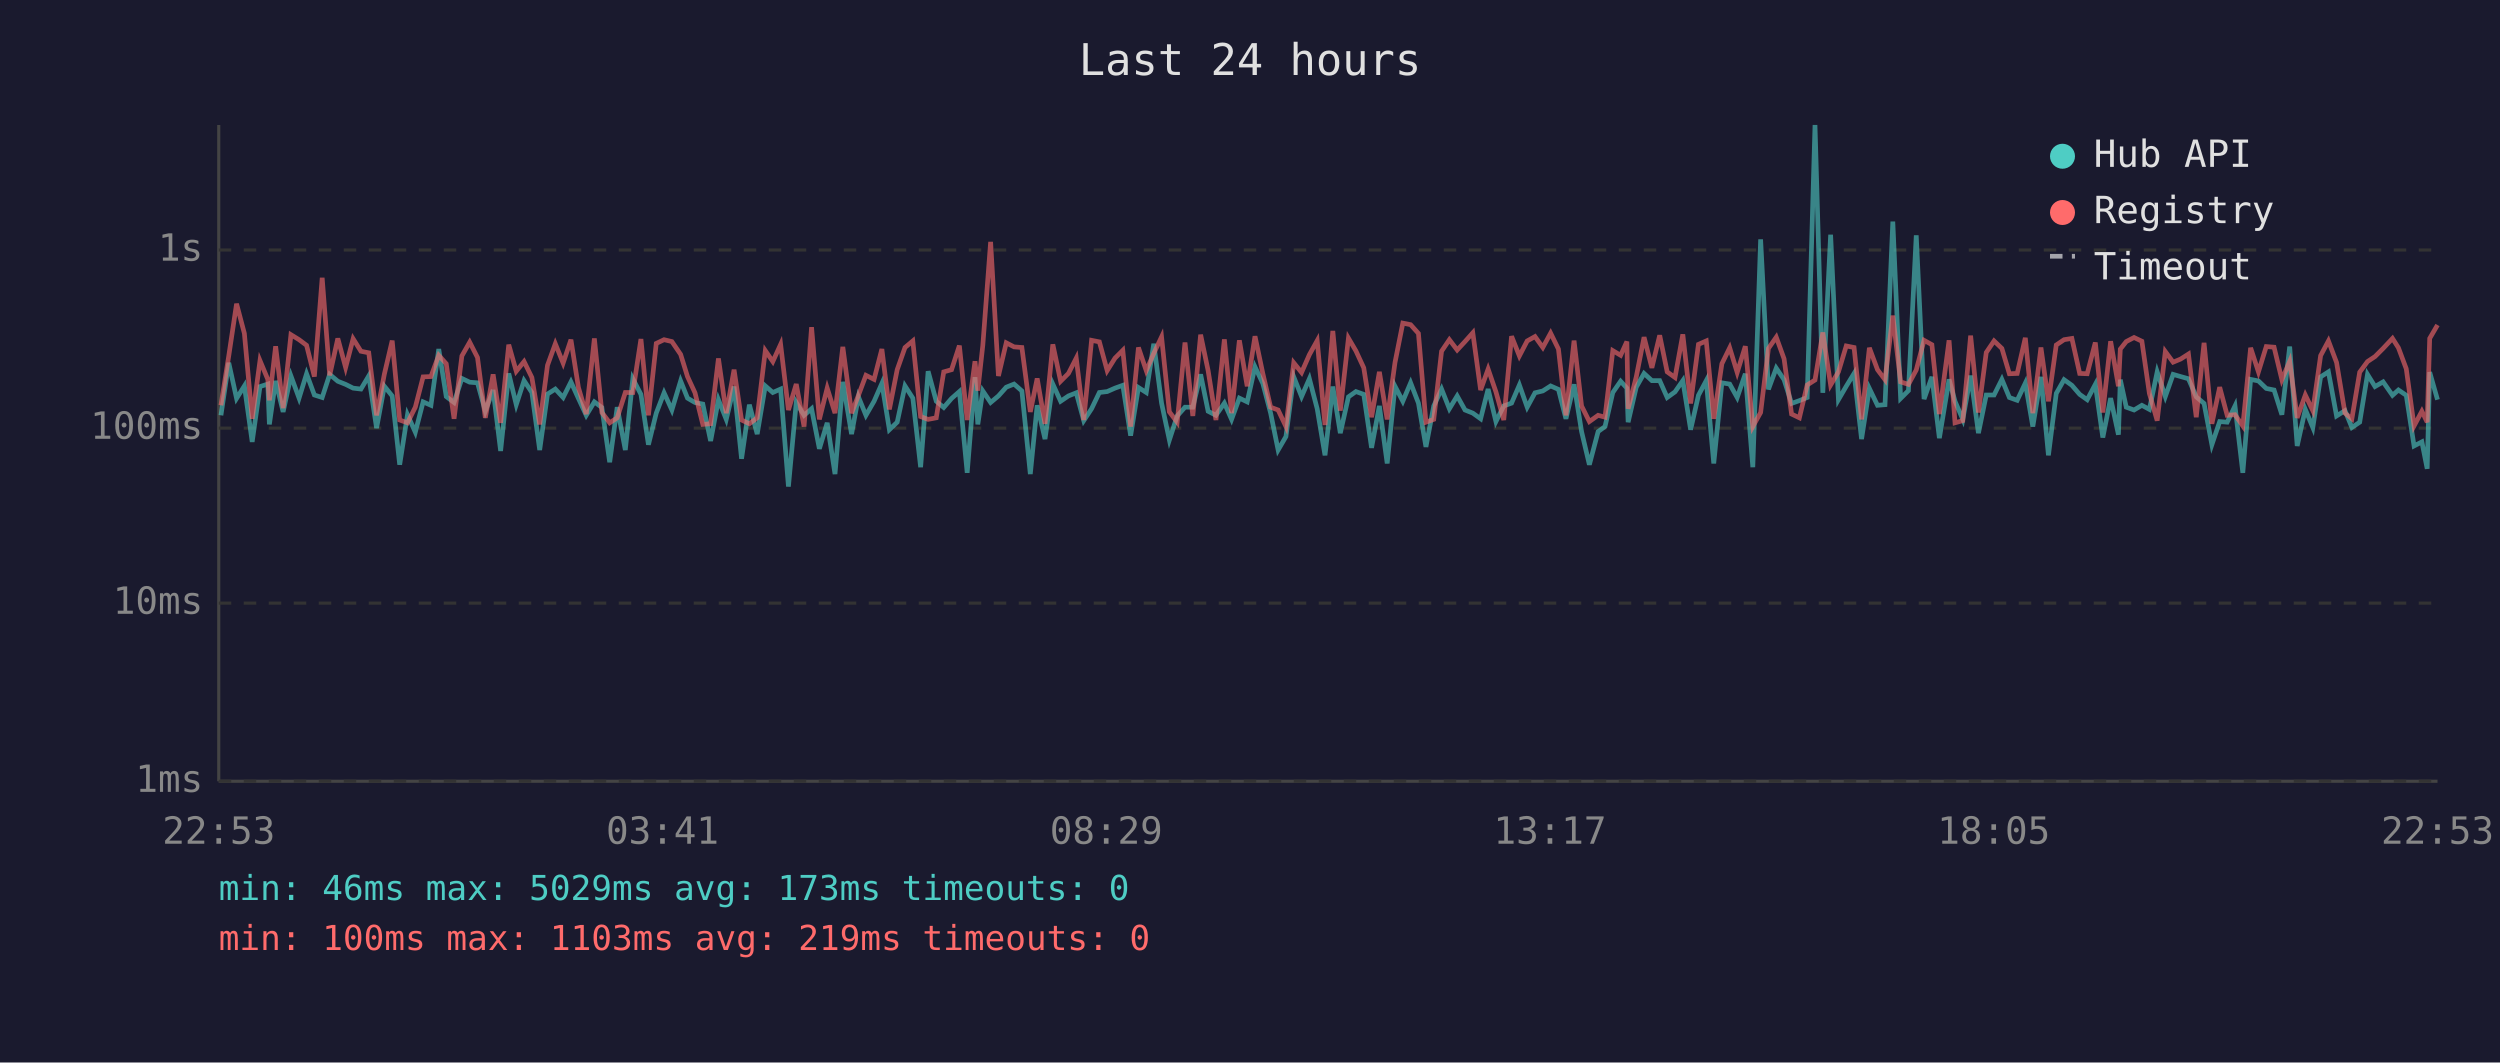
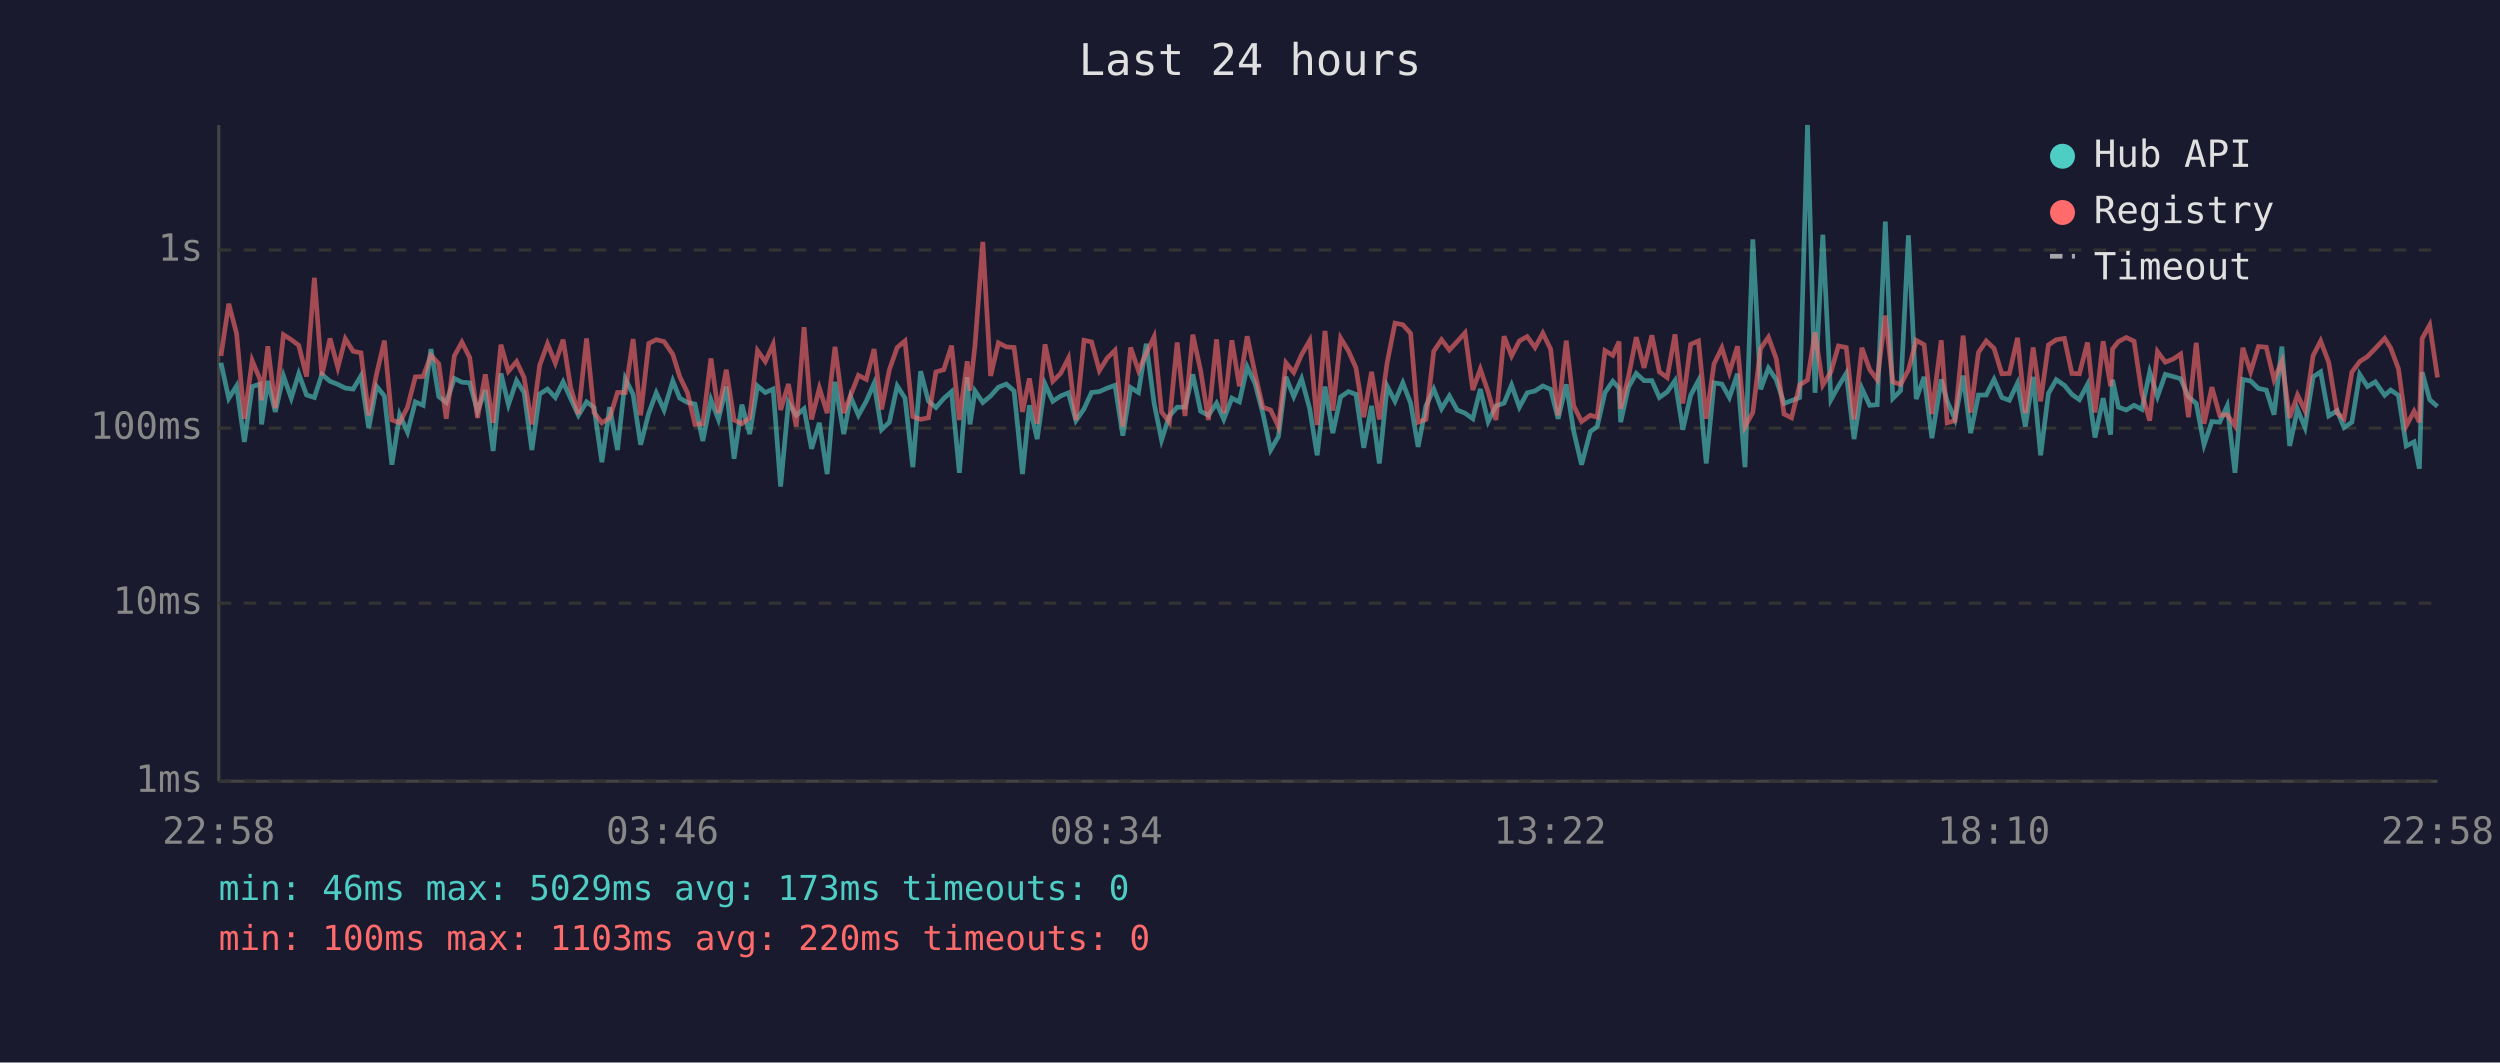
<svg xmlns="http://www.w3.org/2000/svg" viewBox="0 0 800 340" font-family="monospace" font-size="12">
  <rect width="800" height="340" fill="#1a1a2e" />
  <text x="400" y="24" fill="#e0e0e0" font-size="14" text-anchor="middle">Last 24 hours</text>
  <line x1="70" y1="40" x2="70" y2="250" stroke="#444" stroke-width="1" />
  <line x1="70" y1="250" x2="780" y2="250" stroke="#444" stroke-width="1" />
  <line x1="70" y1="250" x2="780" y2="250" stroke="#333" stroke-width="1" stroke-dasharray="4" />
  <text x="65" y="250" fill="#888" text-anchor="end" dominant-baseline="middle">1ms</text>
  <line x1="70" y1="193" x2="780" y2="193" stroke="#333" stroke-width="1" stroke-dasharray="4" />
  <text x="65" y="193" fill="#888" text-anchor="end" dominant-baseline="middle">10ms</text>
  <line x1="70" y1="137" x2="780" y2="137" stroke="#333" stroke-width="1" stroke-dasharray="4" />
  <text x="65" y="137" fill="#888" text-anchor="end" dominant-baseline="middle">100ms</text>
  <line x1="70" y1="80" x2="780" y2="80" stroke="#333" stroke-width="1" stroke-dasharray="4" />
  <text x="65" y="80" fill="#888" text-anchor="end" dominant-baseline="middle">1s</text>
-   <text x="70" y="270" fill="#888" text-anchor="middle">22:53</text>
-   <text x="212" y="270" fill="#888" text-anchor="middle">03:41</text>
-   <text x="354" y="270" fill="#888" text-anchor="middle">08:29</text>
-   <text x="496" y="270" fill="#888" text-anchor="middle">13:17</text>
-   <text x="638" y="270" fill="#888" text-anchor="middle">18:05</text>
-   <text x="780" y="270" fill="#888" text-anchor="middle">22:53</text>
-   <polyline points="70.7,132.9 73.2,116.1 75.7,127.5 78.2,123.5 80.7,141.4 83.2,123.7 85.7,122.9 86.2,135.8 88.2,121.9 90.6,131.8 93.1,120.3 95.7,127.4 98.1,119.6 100.6,126.4 103.1,127.2 105.5,119.8 108.1,122.0 110.6,123.0 113.0,124.2 115.5,124.5 118.0,120.3 120.5,137.0 123.0,123.6 125.5,126.7 127.9,148.7 130.4,132.7 132.9,138.3 135.4,128.6 137.9,129.7 140.4,111.7 142.8,126.9 145.3,128.8 147.8,121.1 150.3,122.3 152.8,122.5 155.3,131.6 157.8,124.8 160.2,144.3 162.8,119.5 165.2,129.5 167.7,121.8 170.2,125.6 172.7,144.0 175.2,126.1 177.7,124.5 180.2,127.2 182.7,122.2 185.1,127.5 187.6,132.9 190.2,128.6 192.6,130.4 195.1,147.9 197.5,130.3 200.1,144.0 202.5,121.2 205.1,126.2 207.5,142.3 210.0,132.2 212.5,125.7 215.0,131.2 217.8,121.9 220.0,127.4 222.4,128.8 224.9,129.3 227.4,141.1 229.9,127.9 232.4,134.2 234.9,123.7 237.3,146.8 239.8,129.5 242.3,138.9 244.9,123.5 247.3,125.6 249.8,124.5 252.3,155.7 254.8,128.8 257.3,132.9 259.7,130.8 262.2,143.6 264.7,135.3 267.2,151.7 269.7,122.2 272.5,138.9 274.7,127.0 277.1,132.9 279.7,128.4 282.2,122.7 284.6,137.5 287.1,135.1 289.6,123.5 292.1,127.4 294.6,149.5 297.0,118.8 299.6,128.4 302.0,130.4 304.5,127.5 307.0,125.3 309.5,151.3 312.0,120.7 312.9,135.8 314.5,125.1 317.0,128.8 319.5,126.7 322.0,123.9 324.5,122.9 327.0,125.1 329.7,151.7 331.9,129.7 334.4,140.5 336.9,122.9 339.4,128.4 341.9,126.7 344.4,125.7 346.8,134.6 349.3,130.8 351.8,125.6 354.3,125.3 356.8,124.2 359.3,123.3 361.8,139.4 364.3,124.0 366.8,125.6 369.2,110.0 371.7,129.0 374.2,140.8 376.7,133.1 379.2,130.3 381.7,130.3 384.2,119.8 386.6,131.6 389.1,132.9 391.8,129.0 394.1,134.2 396.6,127.4 399.1,128.6 401.6,117.4 404.1,122.7 406.6,132.2 409.0,144.0 411.5,139.7 414.0,120.6 416.5,126.9 419.0,121.2 421.5,130.8 424.0,145.7 426.5,123.7 428.9,138.6 431.5,127.0 433.9,125.3 436.4,126.2 438.9,143.3 441.4,129.9 443.9,148.3 446.4,123.6 448.9,128.4 451.4,122.5 453.9,129.0 456.3,143.0 458.8,129.9 461.3,124.5 463.8,130.8 466.3,126.7 468.8,131.2 471.3,132.2 473.8,134.0 476.2,124.5 478.7,134.9 481.2,129.9 483.7,129.0 486.2,123.2 488.7,130.3 491.2,125.7 493.7,125.1 496.2,123.5 498.7,124.6 501.1,134.0 503.7,123.0 506.1,138.1 508.6,148.7 511.4,138.1 513.6,136.5 516.1,125.6 518.6,122.0 520.6,124.2 521.0,135.1 523.6,123.9 526.1,119.5 528.6,121.8 531.1,121.8 533.5,127.2 536.0,125.4 538.5,121.8 541.0,137.5 543.5,126.5 546.0,121.8 548.4,148.3 551.0,122.5 553.5,122.9 555.9,127.2 558.5,119.6 560.9,149.5 563.4,76.6 565.9,124.6 568.4,117.8 570.9,121.5 573.3,129.1 575.8,128.2 578.3,127.2 580.8,40.0 583.3,125.7 585.8,75.1 588.3,127.9 590.8,123.6 593.3,119.5 595.7,140.5 598.2,124.3 600.8,129.7 603.2,129.5 605.7,70.9 608.2,127.5 610.7,125.0 613.2,75.3 615.7,127.7 618.2,120.6 620.6,140.2 623.7,121.4 625.6,128.4 628.1,134.2 630.6,120.2 633.1,138.6 635.6,126.4 638.1,126.4 640.6,121.4 643.0,127.2 645.5,128.1 648.1,122.6 650.5,136.5 653.1,120.6 655.5,145.7 658.0,125.9 660.5,121.5 663.0,123.3 665.5,126.2 667.9,127.9 670.5,123.0 672.9,140.0 675.4,127.4 677.9,139.1 678.5,121.5 680.4,130.3 682.9,131.2 685.4,129.7 687.8,131.0 690.3,119.0 692.9,126.9 695.4,119.8 697.8,120.5 700.3,121.2 702.8,127.0 705.3,129.1 707.8,142.3 710.3,134.9 712.7,135.1 715.2,129.9 717.7,151.3 720.2,121.4 722.7,121.9 725.2,124.3 727.7,124.8 730.2,132.7 732.7,110.9 735.1,142.7 737.7,131.0 740.1,136.8 742.6,120.6 745.1,119.0 747.7,133.1 750.4,131.4 752.6,136.8 755.1,135.1 757.6,119.8 760.0,123.7 762.6,122.2 765.6,126.5 767.5,124.8 770.0,126.5 772.5,142.7 775.0,141.4 776.7,150.0 777.5,119.1 780.0,127.9" fill="none" stroke="#4ecdc4" stroke-width="1.5" opacity="0.6" />
-   <polyline points="70.7,129.7 73.2,113.9 75.7,97.2 78.2,106.7 80.7,134.0 83.2,115.4 85.7,121.4 86.2,128.1 88.2,110.8 90.6,130.6 93.1,107.1 95.7,108.7 98.1,110.5 100.6,120.5 103.1,88.9 105.5,120.1 108.1,108.3 110.6,117.6 113.0,108.4 115.5,112.4 118.0,112.9 120.5,132.9 123.0,119.7 125.5,109.0 127.9,134.4 130.4,135.3 132.9,130.3 135.4,120.6 137.9,120.5 140.4,113.7 142.8,116.4 145.3,134.0 147.8,113.9 150.3,109.5 152.8,114.4 155.3,133.7 157.8,119.8 160.2,135.3 162.8,110.3 165.2,118.8 167.7,115.7 170.2,120.8 172.7,135.8 175.2,116.9 177.7,110.0 180.2,116.2 182.7,108.7 185.1,124.0 187.6,132.5 190.2,108.3 192.6,132.0 195.1,135.3 197.5,133.7 200.1,125.6 202.5,125.6 205.1,108.5 207.5,132.9 210.0,109.9 212.5,108.7 215.0,109.3 217.8,113.4 220.0,120.5 222.4,125.7 224.9,135.8 227.4,135.6 229.9,114.7 232.4,132.2 234.9,118.3 237.3,134.4 239.8,135.6 242.3,133.7 244.9,112.2 247.3,115.7 249.8,110.2 252.3,131.2 254.8,122.9 257.3,136.5 259.7,104.7 262.2,134.2 264.7,124.2 267.2,132.2 269.7,111.0 272.5,132.2 274.7,126.5 277.1,120.1 279.7,121.4 282.2,111.7 284.6,131.0 287.1,118.3 289.6,111.2 292.1,109.1 294.6,133.3 297.0,134.2 299.6,133.7 302.0,119.0 304.5,118.3 307.0,110.6 309.5,134.4 312.0,115.6 312.9,125.0 314.5,110.5 317.0,77.4 319.5,120.3 322.0,109.7 324.5,111.0 327.0,111.2 329.7,131.8 331.9,121.1 334.4,135.6 336.9,110.2 339.4,122.0 341.9,119.5 344.4,114.6 346.8,134.4 349.3,108.9 351.8,109.4 354.3,118.6 356.8,114.6 359.3,112.1 361.8,136.5 364.3,111.2 366.8,118.6 369.2,113.1 371.7,107.8 374.2,131.8 376.7,135.1 379.2,109.6 381.7,133.1 384.2,107.1 386.6,118.6 389.1,134.4 391.8,108.6 394.1,132.2 396.6,108.9 399.1,123.6 401.6,107.6 404.1,119.5 406.6,130.3 409.0,131.2 411.5,136.5 414.0,116.1 416.5,119.2 419.0,113.5 421.5,109.0 424.0,136.0 426.5,105.9 428.9,131.4 431.5,108.2 433.9,112.3 436.4,117.7 438.9,133.5 441.4,119.0 443.9,134.2 446.4,116.0 448.9,103.4 451.4,103.9 453.9,106.7 456.3,135.1 458.8,134.2 461.3,112.4 463.8,108.7 466.3,112.0 468.8,109.3 471.3,106.5 473.8,124.8 476.2,118.1 478.7,125.4 481.2,134.4 483.7,107.6 486.2,113.9 488.7,109.1 491.2,107.7 493.7,111.2 496.2,106.6 498.7,111.7 501.1,132.9 503.7,109.0 506.1,129.9 508.6,134.9 511.4,132.9 513.6,133.5 516.1,112.2 518.6,113.7 520.6,109.3 521.0,130.8 523.6,120.6 526.1,107.9 528.6,117.7 531.1,107.3 533.5,119.0 536.0,120.8 538.5,107.0 541.0,129.1 543.5,110.2 546.0,109.1 548.4,134.0 551.0,116.4 553.5,111.3 555.9,119.2 558.5,110.8 560.9,136.5 563.4,132.0 565.9,111.5 568.4,107.9 570.9,114.8 573.3,132.5 575.8,133.7 578.3,123.2 580.8,121.6 583.3,106.4 585.8,123.2 588.3,119.0 590.8,110.7 593.3,111.2 595.7,134.2 598.2,111.3 600.8,118.3 603.2,121.5 605.7,101.0 608.2,122.2 610.7,123.0 613.2,118.4 615.7,108.9 618.2,110.3 620.6,132.5 623.7,108.9 625.6,135.3 628.1,134.6 630.6,107.4 633.1,132.0 635.6,112.8 638.1,109.1 640.6,111.5 643.0,119.6 645.5,119.5 648.1,108.1 650.5,132.2 653.1,111.2 655.5,128.4 658.0,110.4 660.5,108.7 663.0,108.3 665.5,119.5 667.9,119.6 670.5,109.6 672.9,132.0 675.4,109.2 677.9,123.6 678.5,111.7 680.4,109.3 682.9,108.0 685.4,109.2 687.8,125.9 690.3,134.6 692.9,112.5 695.4,115.9 697.8,114.9 700.3,113.3 702.8,133.5 705.3,109.7 707.8,135.6 710.3,123.9 712.7,132.9 715.2,132.7 717.7,136.3 720.2,111.3 722.7,119.0 725.2,110.9 727.7,111.1 730.2,121.5 732.7,115.6 735.1,133.7 737.7,126.4 740.1,131.4 742.6,113.8 745.1,109.1 747.7,116.0 750.4,132.2 752.6,134.0 755.1,119.1 757.6,115.7 760.0,114.1 762.6,111.5 765.6,108.3 767.5,111.3 770.0,118.0 772.5,136.3 775.0,131.6 776.7,135.1 777.5,108.3 780.0,104.0" fill="none" stroke="#ff6b6b" stroke-width="1.5" opacity="0.6" />
+   <text x="70" y="270" fill="#888" text-anchor="middle">22:58</text>
+   <text x="212" y="270" fill="#888" text-anchor="middle">03:46</text>
+   <text x="354" y="270" fill="#888" text-anchor="middle">08:34</text>
+   <text x="496" y="270" fill="#888" text-anchor="middle">13:22</text>
+   <text x="638" y="270" fill="#888" text-anchor="middle">18:10</text>
+   <text x="780" y="270" fill="#888" text-anchor="middle">22:58</text>
+   <polyline points="70.7,116.1 73.2,127.5 75.7,123.5 78.2,141.4 80.7,123.7 83.2,122.9 83.7,135.8 85.7,121.9 88.1,131.8 90.7,120.3 93.2,127.4 95.6,119.6 98.1,126.4 100.6,127.2 103.0,119.8 105.6,122.0 108.1,123.0 110.5,124.2 113.0,124.5 115.5,120.3 118.0,137.0 120.5,123.6 123.0,126.7 125.4,148.7 127.9,132.7 130.4,138.3 132.9,128.6 135.4,129.7 137.9,111.7 140.4,126.9 142.8,128.8 145.4,121.1 147.8,122.3 150.3,122.5 152.8,131.6 155.3,124.8 157.8,144.3 160.3,119.5 162.7,129.5 165.3,121.8 167.7,125.6 170.2,144.0 172.7,126.1 175.2,124.5 177.7,127.2 180.2,122.2 182.6,127.5 185.1,132.9 187.7,128.6 190.1,130.4 192.6,147.9 195.1,130.3 197.6,144.0 200.1,121.2 202.6,126.2 205.0,142.3 207.6,132.2 210.0,125.7 212.5,131.2 215.3,121.9 217.5,127.4 220.0,128.8 222.4,129.3 224.9,141.1 227.5,127.9 229.9,134.2 232.4,123.7 234.9,146.8 237.4,129.5 239.9,138.9 242.4,123.5 244.9,125.6 247.4,124.5 249.8,155.7 252.3,128.8 254.8,132.9 257.3,130.8 259.7,143.6 262.2,135.3 264.7,151.7 267.2,122.2 270.0,138.9 272.2,127.0 274.7,132.9 277.2,128.4 279.7,122.7 282.1,137.5 284.6,135.1 287.1,123.5 289.6,127.4 292.1,149.5 294.6,118.8 297.1,128.4 299.5,130.4 302.0,127.5 304.5,125.3 307.0,151.3 309.5,120.7 310.4,135.8 312.0,125.1 314.5,128.8 317.0,126.7 319.5,123.9 322.0,122.9 324.5,125.1 327.2,151.7 329.4,129.7 331.9,140.5 334.4,122.9 336.9,128.4 339.4,126.7 341.9,125.7 344.3,134.6 346.9,130.8 349.3,125.6 351.8,125.3 354.3,124.2 356.8,123.3 359.3,139.4 361.8,124.0 364.3,125.6 366.8,110.0 369.3,129.0 371.7,140.8 374.2,133.1 376.7,130.3 379.2,130.3 381.7,119.8 384.2,131.6 386.7,132.9 389.3,129.0 391.6,134.2 394.2,127.4 396.6,128.6 399.1,117.4 401.6,122.7 404.1,132.2 406.6,144.0 409.1,139.7 411.5,120.6 414.0,126.9 416.5,121.2 419.1,130.8 421.5,145.7 424.0,123.7 426.5,138.6 429.0,127.0 431.5,125.3 433.9,126.2 436.4,143.3 438.9,129.9 441.4,148.3 443.9,123.6 446.4,128.4 448.9,122.5 451.4,129.0 453.8,143.0 456.3,129.9 458.8,124.5 461.3,130.8 463.8,126.7 466.3,131.2 468.8,132.2 471.3,134.0 473.7,124.5 476.2,134.9 478.7,129.9 481.3,129.0 483.7,123.2 486.2,130.3 488.7,125.7 491.2,125.1 493.7,123.5 496.2,124.6 498.6,134.0 501.2,123.0 503.6,138.1 506.1,148.7 508.9,138.1 511.1,136.5 513.6,125.6 516.1,122.0 518.1,124.2 518.6,135.1 521.1,123.9 523.6,119.5 526.1,121.8 528.6,121.8 531.0,127.2 533.5,125.4 536.0,121.8 538.5,137.5 541.0,126.5 543.5,121.8 546.0,148.3 548.5,122.5 551.0,122.9 553.4,127.2 556.0,119.6 558.4,149.5 560.9,76.6 563.4,124.6 565.9,117.8 568.4,121.5 570.9,129.1 573.3,128.2 575.9,127.2 578.4,40.0 580.8,125.7 583.3,75.1 585.9,127.9 588.3,123.6 590.8,119.5 593.3,140.5 595.8,124.3 598.3,129.7 600.7,129.5 603.3,70.9 605.7,127.5 608.2,125.0 610.7,75.3 613.2,127.7 615.7,120.6 618.2,140.2 621.2,121.4 623.1,128.4 625.6,134.2 628.2,120.2 630.6,138.6 633.1,126.4 635.6,126.4 638.1,121.4 640.6,127.2 643.0,128.1 645.6,122.6 648.1,136.5 650.6,120.6 653.0,145.7 655.5,125.9 658.0,121.5 660.6,123.3 663.0,126.2 665.4,127.9 668.0,123.0 670.4,140.0 673.0,127.4 675.4,139.1 676.0,121.5 677.9,130.3 680.4,131.2 682.9,129.7 685.4,131.0 687.9,119.0 690.4,126.9 692.9,119.8 695.4,120.5 697.8,121.2 700.3,127.0 702.8,129.1 705.3,142.3 707.8,134.9 710.3,135.1 712.7,129.9 715.2,151.3 717.7,121.4 720.2,121.9 722.7,124.3 725.2,124.8 727.7,132.7 730.2,110.9 732.7,142.7 735.2,131.0 737.6,136.8 740.2,120.6 742.6,119.0 745.2,133.1 747.9,131.4 750.1,136.8 752.6,135.1 755.1,119.8 757.6,123.7 760.1,122.2 763.1,126.5 765.0,124.8 767.5,126.5 770.0,142.7 772.5,141.4 774.2,150.0 775.1,119.1 777.5,127.9 780.0,130.1" fill="none" stroke="#4ecdc4" stroke-width="1.5" opacity="0.6" />
+   <polyline points="70.7,113.9 73.2,97.2 75.7,106.7 78.2,134.0 80.7,115.4 83.2,121.4 83.7,128.1 85.7,110.8 88.1,130.6 90.7,107.1 93.2,108.7 95.6,110.5 98.1,120.5 100.6,88.9 103.0,120.1 105.6,108.3 108.1,117.6 110.5,108.4 113.0,112.4 115.5,112.9 118.0,132.9 120.5,119.7 123.0,109.0 125.4,134.4 127.9,135.3 130.4,130.3 132.9,120.6 135.4,120.5 137.9,113.7 140.4,116.4 142.8,134.0 145.4,113.9 147.8,109.5 150.3,114.4 152.8,133.7 155.3,119.8 157.8,135.3 160.3,110.3 162.7,118.8 165.3,115.7 167.7,120.8 170.2,135.8 172.7,116.9 175.2,110.0 177.7,116.2 180.2,108.7 182.6,124.0 185.1,132.5 187.7,108.3 190.1,132.0 192.6,135.3 195.1,133.7 197.6,125.6 200.1,125.6 202.6,108.5 205.0,132.9 207.6,109.9 210.0,108.7 212.5,109.3 215.3,113.4 217.5,120.5 220.0,125.7 222.4,135.8 224.9,135.6 227.5,114.7 229.9,132.2 232.4,118.3 234.9,134.4 237.4,135.6 239.9,133.7 242.4,112.2 244.9,115.7 247.4,110.2 249.8,131.2 252.3,122.9 254.8,136.5 257.3,104.7 259.7,134.2 262.2,124.2 264.7,132.2 267.2,111.0 270.0,132.2 272.2,126.5 274.7,120.1 277.2,121.4 279.7,111.7 282.1,131.0 284.6,118.3 287.1,111.2 289.6,109.1 292.1,133.3 294.6,134.2 297.1,133.7 299.5,119.0 302.0,118.3 304.5,110.6 307.0,134.4 309.5,115.6 310.4,125.0 312.0,110.5 314.5,77.4 317.0,120.3 319.5,109.7 322.0,111.0 324.5,111.2 327.2,131.8 329.4,121.1 331.9,135.6 334.4,110.2 336.9,122.0 339.4,119.5 341.9,114.6 344.3,134.4 346.9,108.9 349.3,109.4 351.8,118.6 354.3,114.6 356.8,112.1 359.3,136.5 361.8,111.2 364.3,118.6 366.8,113.1 369.3,107.8 371.7,131.8 374.2,135.1 376.7,109.6 379.2,133.1 381.7,107.1 384.2,118.6 386.7,134.4 389.3,108.6 391.6,132.2 394.2,108.9 396.6,123.6 399.1,107.6 401.6,119.5 404.1,130.3 406.6,131.2 409.1,136.5 411.5,116.1 414.0,119.2 416.5,113.5 419.1,109.0 421.5,136.0 424.0,105.9 426.5,131.4 429.0,108.2 431.5,112.3 433.9,117.7 436.4,133.5 438.9,119.0 441.4,134.2 443.9,116.0 446.4,103.4 448.9,103.9 451.4,106.7 453.8,135.1 456.3,134.2 458.8,112.4 461.3,108.7 463.8,112.0 466.3,109.3 468.8,106.5 471.3,124.8 473.7,118.1 476.2,125.4 478.7,134.4 481.3,107.6 483.7,113.9 486.2,109.1 488.7,107.7 491.2,111.2 493.7,106.6 496.2,111.7 498.6,132.9 501.2,109.0 503.6,129.9 506.1,134.9 508.9,132.9 511.1,133.5 513.6,112.2 516.1,113.7 518.1,109.3 518.6,130.8 521.1,120.6 523.6,107.9 526.1,117.7 528.6,107.3 531.0,119.0 533.5,120.8 536.0,107.0 538.5,129.1 541.0,110.2 543.5,109.1 546.0,134.0 548.5,116.4 551.0,111.3 553.4,119.2 556.0,110.8 558.4,136.5 560.9,132.0 563.4,111.5 565.9,107.9 568.4,114.8 570.9,132.5 573.3,133.7 575.9,123.2 578.4,121.6 580.8,106.4 583.3,123.2 585.9,119.0 588.3,110.7 590.8,111.2 593.3,134.2 595.8,111.3 598.3,118.3 600.7,121.5 603.3,101.0 605.7,122.2 608.2,123.0 610.7,118.4 613.2,108.9 615.7,110.3 618.2,132.5 621.2,108.9 623.1,135.3 625.6,134.6 628.2,107.4 630.6,132.0 633.1,112.8 635.6,109.1 638.1,111.5 640.6,119.6 643.0,119.5 645.6,108.1 648.1,132.2 650.6,111.2 653.0,128.4 655.5,110.4 658.0,108.7 660.6,108.3 663.0,119.5 665.4,119.6 668.0,109.6 670.4,132.0 673.0,109.2 675.4,123.6 676.0,111.7 677.9,109.3 680.4,108.0 682.9,109.2 685.4,125.9 687.9,134.6 690.4,112.5 692.9,115.9 695.4,114.9 697.8,113.3 700.3,133.5 702.8,109.7 705.3,135.6 707.8,123.9 710.3,132.9 712.7,132.7 715.2,136.3 717.7,111.3 720.2,119.0 722.7,110.9 725.2,111.1 727.7,121.5 730.2,115.6 732.7,133.7 735.2,126.4 737.6,131.4 740.2,113.8 742.6,109.1 745.2,116.0 747.9,132.2 750.1,134.0 752.6,119.1 755.1,115.7 757.6,114.1 760.1,111.5 763.1,108.3 765.0,111.3 767.5,118.0 770.0,136.3 772.5,131.6 774.2,135.1 775.1,108.3 777.5,104.0 780.0,120.8" fill="none" stroke="#ff6b6b" stroke-width="1.5" opacity="0.6" />
  <circle cx="660" cy="50" r="4" fill="#4ecdc4" />
  <text x="670" y="50" fill="#e0e0e0" dominant-baseline="middle">Hub API</text>
  <circle cx="660" cy="68" r="4" fill="#ff6b6b" />
  <text x="670" y="68" fill="#e0e0e0" dominant-baseline="middle">Registry</text>
  <line x1="656" y1="82" x2="664" y2="82" stroke="#e0e0e0" stroke-width="1.5" stroke-dasharray="4,3" opacity="0.7" />
  <text x="670" y="86" fill="#e0e0e0" dominant-baseline="middle">Timeout</text>
  <text x="70" y="288" fill="#4ecdc4" font-size="11">min: 46ms  max: 5029ms  avg: 173ms  timeouts: 0</text>
-   <text x="70" y="304" fill="#ff6b6b" font-size="11">min: 100ms  max: 1103ms  avg: 219ms  timeouts: 0</text>
+   <text x="70" y="304" fill="#ff6b6b" font-size="11">min: 100ms  max: 1103ms  avg: 220ms  timeouts: 0</text>
</svg>
